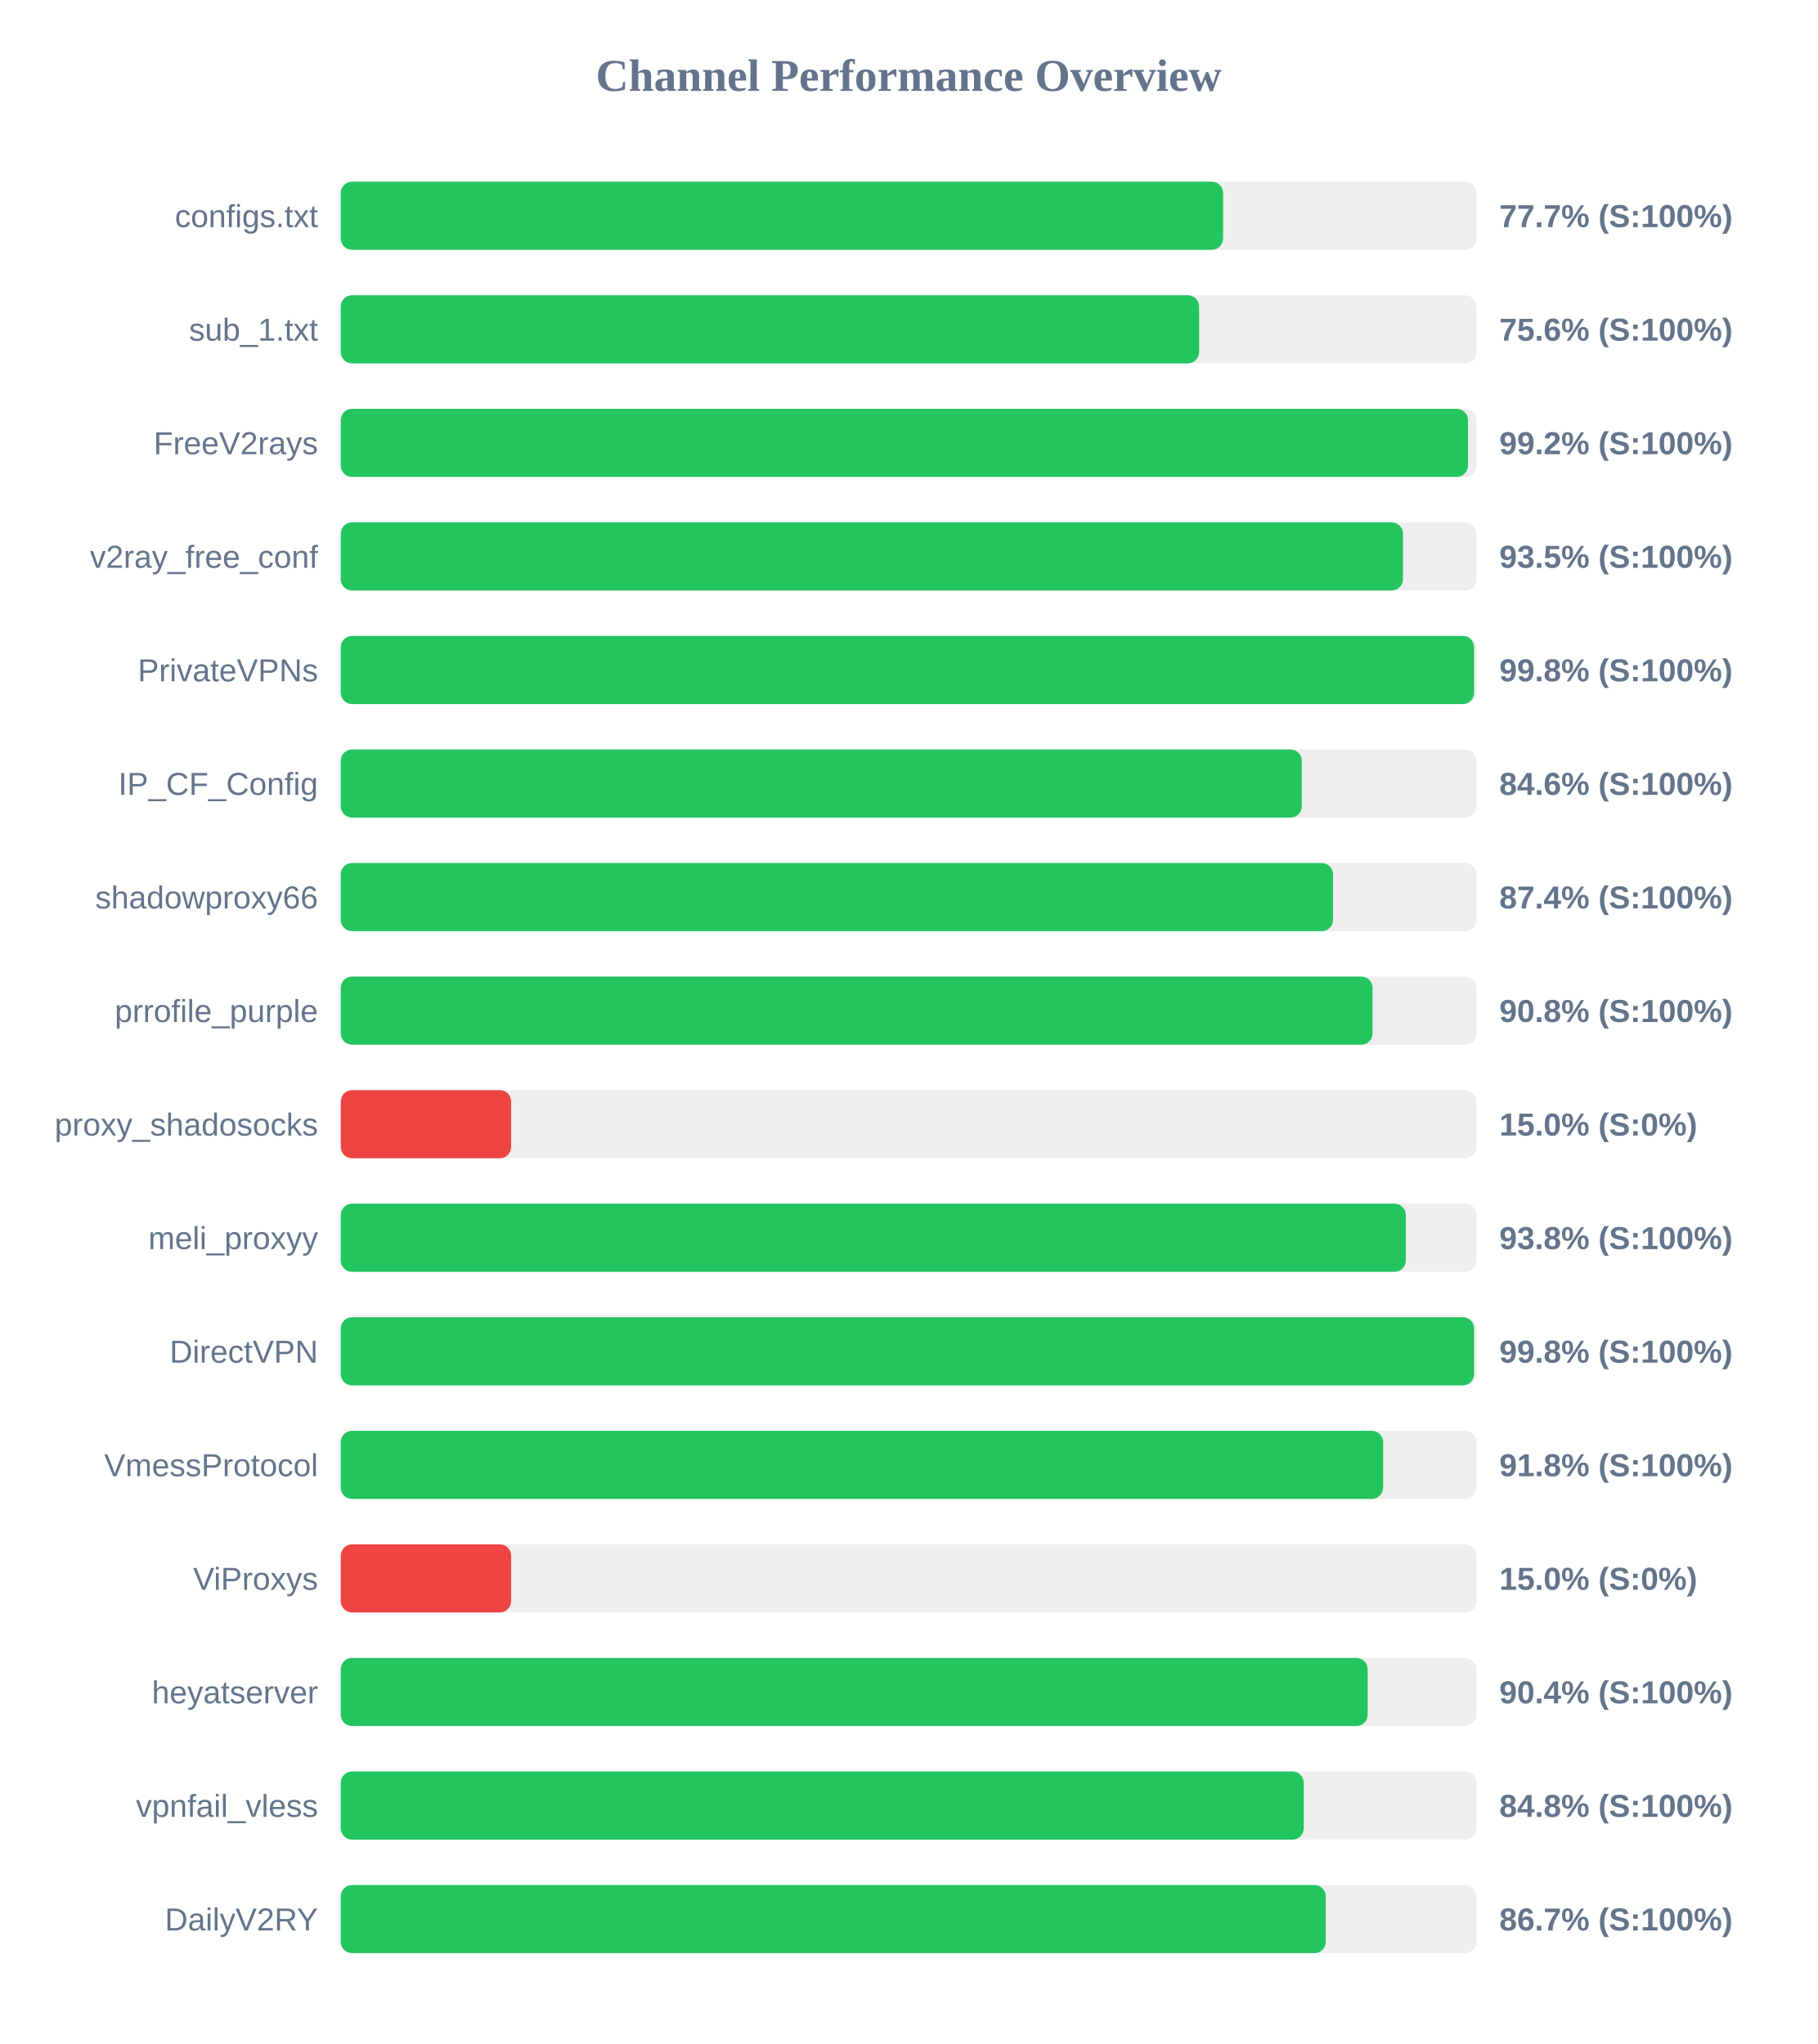
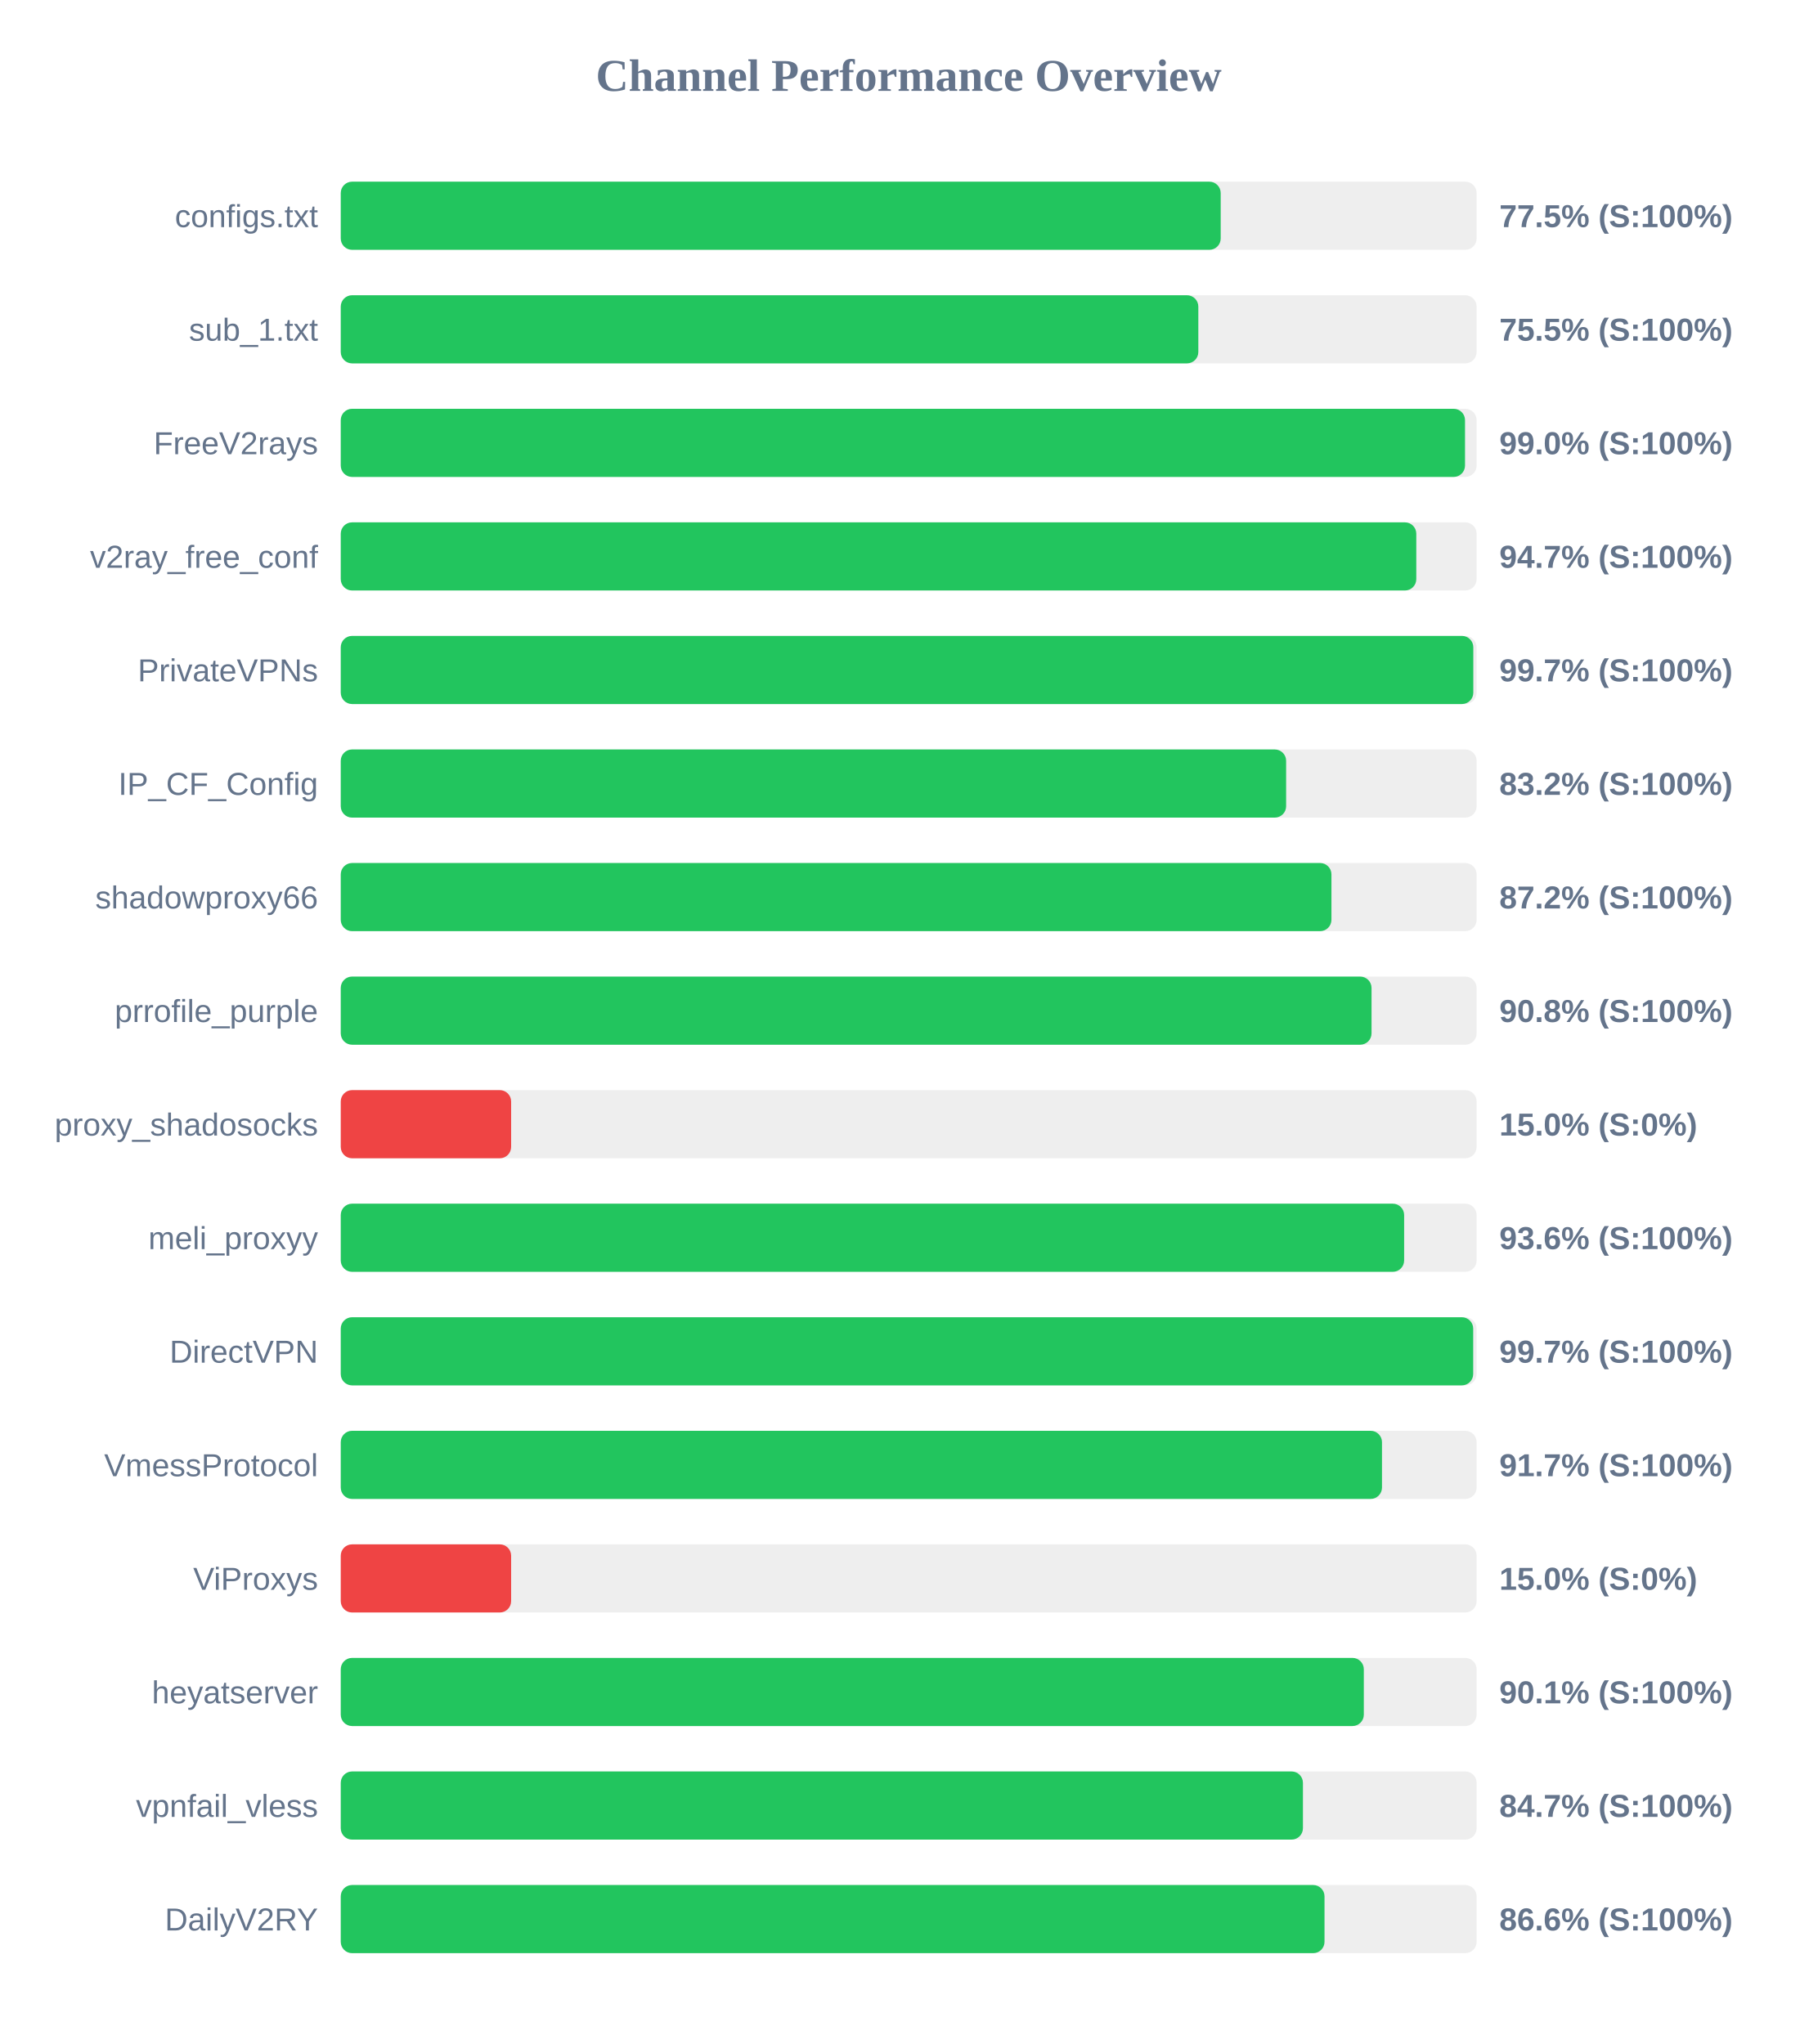
<svg xmlns="http://www.w3.org/2000/svg" width="800" height="900" version="1.1">
  <style>
        .row { font: 14px Arial; fill: #64748b; }
        .score { font: bold 14px Arial; fill: #64748b; }
    </style>
  <text x="400" y="40" text-anchor="middle" font-size="20px" font-weight="bold" fill="#64748b">Channel Performance Overview</text>
  <rect x="150" y="80" width="500" height="30" fill="#eee" rx="5" />
-   <rect x="150" y="80" width="388.4" height="30" fill="#22c55e" rx="5" />
+   <rect x="150" y="80" width="387.35" height="30" fill="#22c55e" rx="5" />
  <text x="140" y="100" text-anchor="end" class="row">configs.txt</text>
-   <text x="660" y="100" text-anchor="start" class="score">77.7% (S:100%)</text>
+   <text x="660" y="100" text-anchor="start" class="score">77.5% (S:100%)</text>
  <rect x="150" y="130" width="500" height="30" fill="#eee" rx="5" />
-   <rect x="150" y="130" width="377.85" height="30" fill="#22c55e" rx="5" />
+   <rect x="150" y="130" width="377.5" height="30" fill="#22c55e" rx="5" />
  <text x="140" y="150" text-anchor="end" class="row">sub_1.txt</text>
-   <text x="660" y="150" text-anchor="start" class="score">75.6% (S:100%)</text>
+   <text x="660" y="150" text-anchor="start" class="score">75.5% (S:100%)</text>
  <rect x="150" y="180" width="500" height="30" fill="#eee" rx="5" />
-   <rect x="150" y="180" width="496.2" height="30" fill="#22c55e" rx="5" />
+   <rect x="150" y="180" width="494.9" height="30" fill="#22c55e" rx="5" />
  <text x="140" y="200" text-anchor="end" class="row">FreeV2rays</text>
-   <text x="660" y="200" text-anchor="start" class="score">99.2% (S:100%)</text>
+   <text x="660" y="200" text-anchor="start" class="score">99.0% (S:100%)</text>
  <rect x="150" y="230" width="500" height="30" fill="#eee" rx="5" />
-   <rect x="150" y="230" width="467.6" height="30" fill="#22c55e" rx="5" />
+   <rect x="150" y="230" width="473.45" height="30" fill="#22c55e" rx="5" />
  <text x="140" y="250" text-anchor="end" class="row">v2ray_free_conf</text>
-   <text x="660" y="250" text-anchor="start" class="score">93.5% (S:100%)</text>
+   <text x="660" y="250" text-anchor="start" class="score">94.7% (S:100%)</text>
  <rect x="150" y="280" width="500" height="30" fill="#eee" rx="5" />
-   <rect x="150" y="280" width="498.9" height="30" fill="#22c55e" rx="5" />
+   <rect x="150" y="280" width="498.55" height="30" fill="#22c55e" rx="5" />
  <text x="140" y="300" text-anchor="end" class="row">PrivateVPNs</text>
-   <text x="660" y="300" text-anchor="start" class="score">99.8% (S:100%)</text>
+   <text x="660" y="300" text-anchor="start" class="score">99.7% (S:100%)</text>
  <rect x="150" y="330" width="500" height="30" fill="#eee" rx="5" />
-   <rect x="150" y="330" width="423.05" height="30" fill="#22c55e" rx="5" />
+   <rect x="150" y="330" width="416.15" height="30" fill="#22c55e" rx="5" />
  <text x="140" y="350" text-anchor="end" class="row">IP_CF_Config</text>
-   <text x="660" y="350" text-anchor="start" class="score">84.6% (S:100%)</text>
+   <text x="660" y="350" text-anchor="start" class="score">83.2% (S:100%)</text>
  <rect x="150" y="380" width="500" height="30" fill="#eee" rx="5" />
-   <rect x="150" y="380" width="436.8" height="30" fill="#22c55e" rx="5" />
+   <rect x="150" y="380" width="436.1" height="30" fill="#22c55e" rx="5" />
  <text x="140" y="400" text-anchor="end" class="row">shadowproxy66</text>
-   <text x="660" y="400" text-anchor="start" class="score">87.4% (S:100%)</text>
+   <text x="660" y="400" text-anchor="start" class="score">87.2% (S:100%)</text>
  <rect x="150" y="430" width="500" height="30" fill="#eee" rx="5" />
-   <rect x="150" y="430" width="454.2" height="30" fill="#22c55e" rx="5" />
+   <rect x="150" y="430" width="453.75" height="30" fill="#22c55e" rx="5" />
  <text x="140" y="450" text-anchor="end" class="row">prrofile_purple</text>
  <text x="660" y="450" text-anchor="start" class="score">90.8% (S:100%)</text>
  <rect x="150" y="480" width="500" height="30" fill="#eee" rx="5" />
  <rect x="150" y="480" width="75.0" height="30" fill="#ef4444" rx="5" />
  <text x="140" y="500" text-anchor="end" class="row">proxy_shadosocks</text>
  <text x="660" y="500" text-anchor="start" class="score">15.0% (S:0%)</text>
  <rect x="150" y="530" width="500" height="30" fill="#eee" rx="5" />
-   <rect x="150" y="530" width="468.85" height="30" fill="#22c55e" rx="5" />
+   <rect x="150" y="530" width="468.1" height="30" fill="#22c55e" rx="5" />
  <text x="140" y="550" text-anchor="end" class="row">meli_proxyy</text>
-   <text x="660" y="550" text-anchor="start" class="score">93.8% (S:100%)</text>
+   <text x="660" y="550" text-anchor="start" class="score">93.6% (S:100%)</text>
  <rect x="150" y="580" width="500" height="30" fill="#eee" rx="5" />
-   <rect x="150" y="580" width="498.9" height="30" fill="#22c55e" rx="5" />
+   <rect x="150" y="580" width="498.5" height="30" fill="#22c55e" rx="5" />
  <text x="140" y="600" text-anchor="end" class="row">DirectVPN</text>
-   <text x="660" y="600" text-anchor="start" class="score">99.8% (S:100%)</text>
+   <text x="660" y="600" text-anchor="start" class="score">99.7% (S:100%)</text>
  <rect x="150" y="630" width="500" height="30" fill="#eee" rx="5" />
-   <rect x="150" y="630" width="458.85" height="30" fill="#22c55e" rx="5" />
+   <rect x="150" y="630" width="458.35" height="30" fill="#22c55e" rx="5" />
  <text x="140" y="650" text-anchor="end" class="row">VmessProtocol</text>
-   <text x="660" y="650" text-anchor="start" class="score">91.8% (S:100%)</text>
+   <text x="660" y="650" text-anchor="start" class="score">91.7% (S:100%)</text>
  <rect x="150" y="680" width="500" height="30" fill="#eee" rx="5" />
  <rect x="150" y="680" width="75.0" height="30" fill="#ef4444" rx="5" />
  <text x="140" y="700" text-anchor="end" class="row">ViProxys</text>
  <text x="660" y="700" text-anchor="start" class="score">15.0% (S:0%)</text>
  <rect x="150" y="730" width="500" height="30" fill="#eee" rx="5" />
-   <rect x="150" y="730" width="452.05" height="30" fill="#22c55e" rx="5" />
+   <rect x="150" y="730" width="450.35" height="30" fill="#22c55e" rx="5" />
  <text x="140" y="750" text-anchor="end" class="row">heyatserver</text>
-   <text x="660" y="750" text-anchor="start" class="score">90.4% (S:100%)</text>
+   <text x="660" y="750" text-anchor="start" class="score">90.1% (S:100%)</text>
  <rect x="150" y="780" width="500" height="30" fill="#eee" rx="5" />
-   <rect x="150" y="780" width="423.9" height="30" fill="#22c55e" rx="5" />
+   <rect x="150" y="780" width="423.55" height="30" fill="#22c55e" rx="5" />
  <text x="140" y="800" text-anchor="end" class="row">vpnfail_vless</text>
-   <text x="660" y="800" text-anchor="start" class="score">84.8% (S:100%)</text>
+   <text x="660" y="800" text-anchor="start" class="score">84.7% (S:100%)</text>
  <rect x="150" y="830" width="500" height="30" fill="#eee" rx="5" />
-   <rect x="150" y="830" width="433.6" height="30" fill="#22c55e" rx="5" />
+   <rect x="150" y="830" width="433.05" height="30" fill="#22c55e" rx="5" />
  <text x="140" y="850" text-anchor="end" class="row">DailyV2RY</text>
-   <text x="660" y="850" text-anchor="start" class="score">86.7% (S:100%)</text>
+   <text x="660" y="850" text-anchor="start" class="score">86.6% (S:100%)</text>
</svg>
